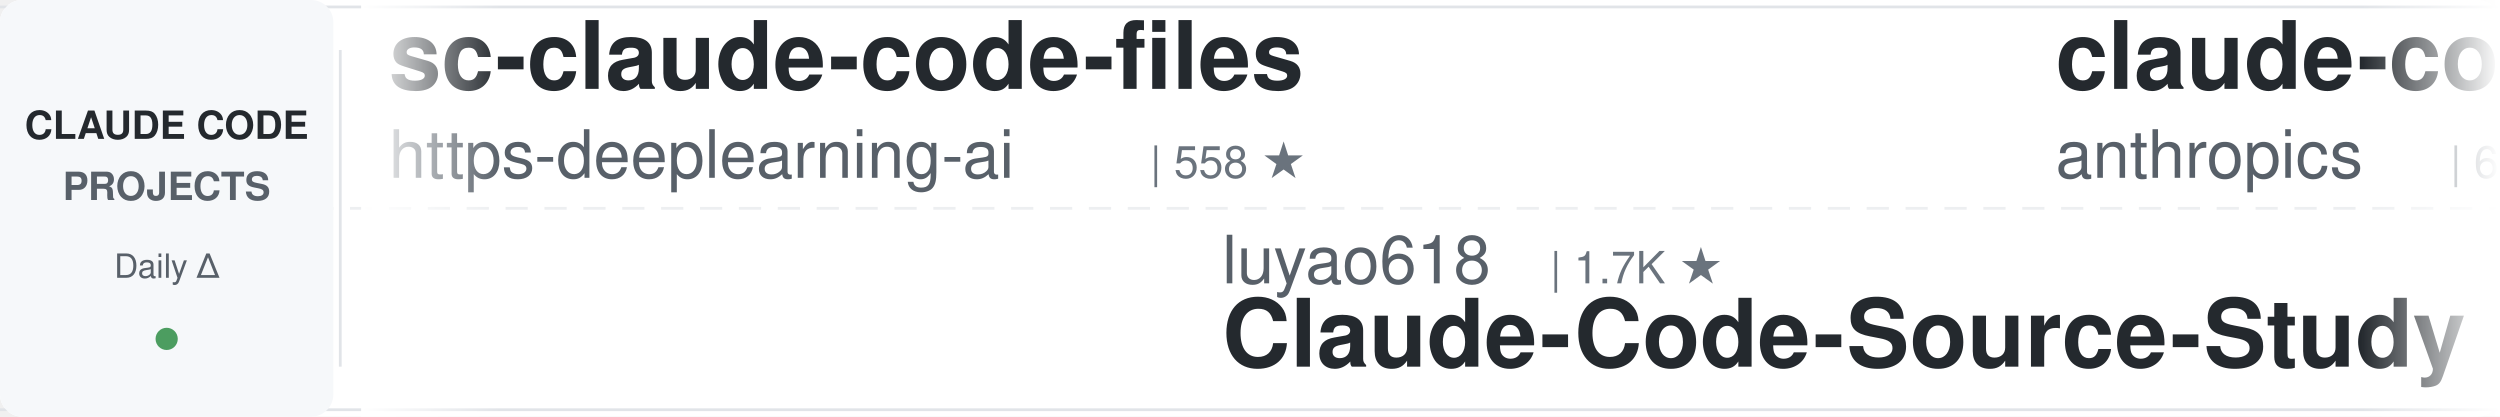
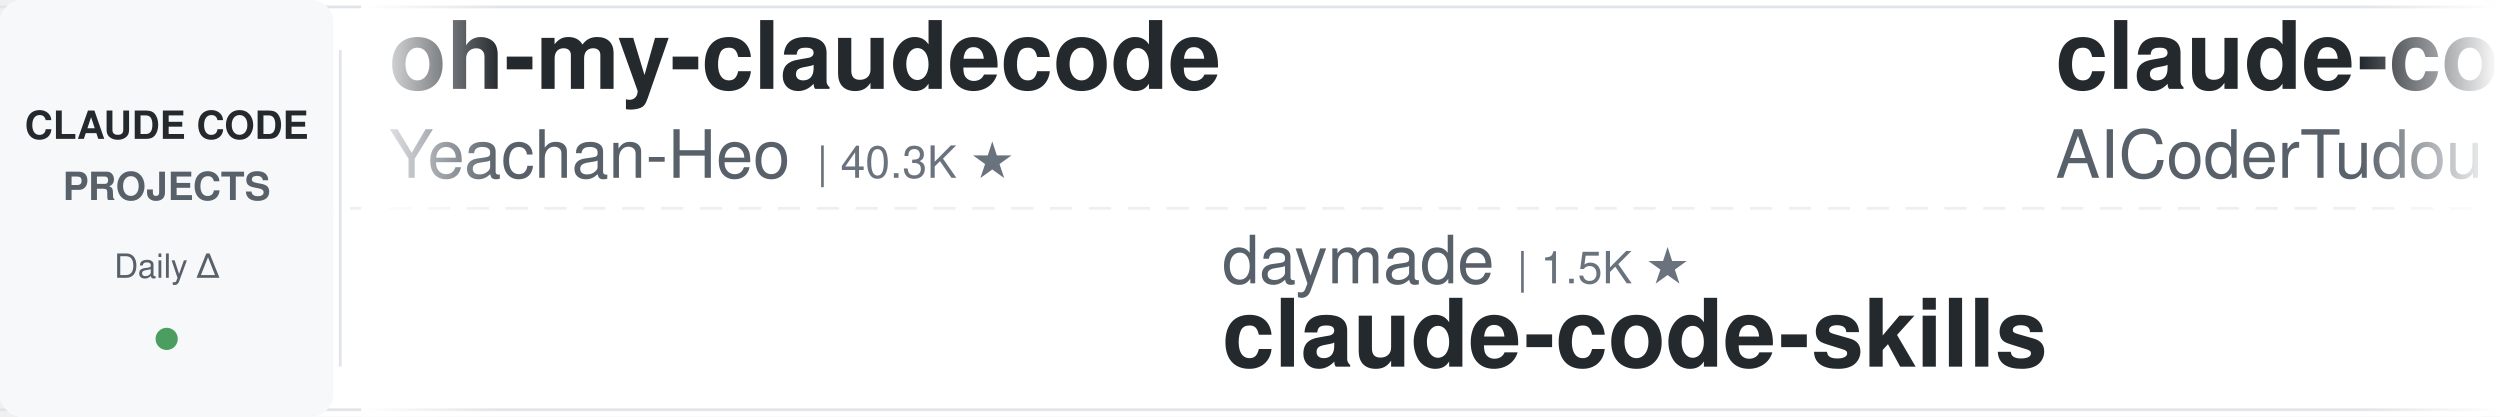
<svg xmlns="http://www.w3.org/2000/svg" width="900" height="150">
  <defs>
    <linearGradient id="leftFade" x1="0%" y1="0%" x2="100%" y2="0%">
      <stop offset="0%" style="stop-color:#ffffff;stop-opacity:1" />
      <stop offset="100%" style="stop-color:#ffffff;stop-opacity:0" />
    </linearGradient>
    <linearGradient id="rightFade" x1="0%" y1="0%" x2="100%" y2="0%">
      <stop offset="0%" style="stop-color:#ffffff;stop-opacity:0" />
      <stop offset="100%" style="stop-color:#ffffff;stop-opacity:1" />
    </linearGradient>
  </defs>
  <rect width="900" height="150" fill="#ffffff" rx="8" />
  <rect x="0" y="2" width="900" height="1" fill="#e1e4e8" />
  <rect x="0" y="147" width="900" height="1" fill="#e1e4e8" />
  <line x1="0" y1="75" x2="900" y2="75" stroke="#e1e4e8" stroke-width="1" stroke-dasharray="8 6" opacity="0.6" />
  <rect x="0" y="0" width="120" height="150" fill="#f6f8fa" rx="8" />
  <text x="60" y="50" font-family="-apple-system, BlinkMacSystemFont, 'Segoe UI', Helvetica, Arial, sans-serif" font-size="14" font-weight="600" fill="#24292e" text-anchor="middle">CLAUDE CODE</text>
  <text x="60" y="72" font-family="-apple-system, BlinkMacSystemFont, 'Segoe UI', Helvetica, Arial, sans-serif" font-size="14" font-weight="600" fill="#586069" text-anchor="middle">PROJECTS</text>
  <text x="60" y="100" font-family="-apple-system, BlinkMacSystemFont, 'Segoe UI', Helvetica, Arial, sans-serif" font-size="12" font-weight="500" fill="#586069" text-anchor="middle">Daily Δ</text>
  <circle cx="60" cy="122" r="4" fill="#22863a" opacity="0.8" />
  <rect x="122" y="18" width="1" height="114" fill="#e1e4e8" />
  <clipPath id="tickerClip">
    <rect x="130" y="0" width="770" height="150" />
  </clipPath>
  <g clip-path="url(#tickerClip)">
    <g id="tickerItems">
      <animateTransform attributeName="transform" attributeType="XML" type="translate" from="0 0" to="-3000 0" dur="54s" repeatCount="indefinite" />
      <g transform="translate(0, 0)">
-         <text x="140" y="32" font-family="-apple-system, BlinkMacSystemFont, 'Segoe UI', Helvetica, Arial, sans-serif" font-size="34" font-weight="600" fill="#24292e">sc-claude-code-files</text>
-         <text x="140" y="64" font-family="-apple-system, BlinkMacSystemFont, 'Segoe UI', Helvetica, Arial, sans-serif" font-size="24" font-weight="400" fill="#586069">https-deeplearning-ai</text>
-         <text x="414" y="64" font-family="-apple-system, BlinkMacSystemFont, 'Segoe UI', Helvetica, Arial, sans-serif" font-size="16" font-weight="500" fill="#6a737d">| 558 ★</text>
+         <text x="140" y="32" font-family="-apple-system, BlinkMacSystemFont, 'Segoe UI', Helvetica, Arial, sans-serif" font-size="34" font-weight="600" fill="#24292e">oh-my-claudecode</text>
+         <text x="140" y="64" font-family="-apple-system, BlinkMacSystemFont, 'Segoe UI', Helvetica, Arial, sans-serif" font-size="24" font-weight="400" fill="#586069">Yeachan-Heo</text>
+         <text x="294" y="64" font-family="-apple-system, BlinkMacSystemFont, 'Segoe UI', Helvetica, Arial, sans-serif" font-size="16" font-weight="500" fill="#6a737d">| 40.3K ★</text>
      </g>
      <g transform="translate(300, 0)">
-         <text x="140" y="102" font-family="-apple-system, BlinkMacSystemFont, 'Segoe UI', Helvetica, Arial, sans-serif" font-size="24" font-weight="400" fill="#586069">luyao618</text>
-         <text x="258" y="102" font-family="-apple-system, BlinkMacSystemFont, 'Segoe UI', Helvetica, Arial, sans-serif" font-size="16" font-weight="500" fill="#6a737d">| 1.7K ★</text>
-         <text x="140" y="132" font-family="-apple-system, BlinkMacSystemFont, 'Segoe UI', Helvetica, Arial, sans-serif" font-size="34" font-weight="600" fill="#24292e">Claude-Code-Source-Study</text>
+         <text x="140" y="102" font-family="-apple-system, BlinkMacSystemFont, 'Segoe UI', Helvetica, Arial, sans-serif" font-size="24" font-weight="400" fill="#586069">daymade</text>
+         <text x="246" y="102" font-family="-apple-system, BlinkMacSystemFont, 'Segoe UI', Helvetica, Arial, sans-serif" font-size="16" font-weight="500" fill="#6a737d">| 1.5K ★</text>
+         <text x="140" y="132" font-family="-apple-system, BlinkMacSystemFont, 'Segoe UI', Helvetica, Arial, sans-serif" font-size="34" font-weight="600" fill="#24292e">claude-code-skills</text>
      </g>
      <g transform="translate(600, 0)">
-         <text x="140" y="32" font-family="-apple-system, BlinkMacSystemFont, 'Segoe UI', Helvetica, Arial, sans-serif" font-size="34" font-weight="600" fill="#24292e">claude-code-security-rev...</text>
-         <text x="140" y="64" font-family="-apple-system, BlinkMacSystemFont, 'Segoe UI', Helvetica, Arial, sans-serif" font-size="24" font-weight="400" fill="#586069">anthropics</text>
-         <text x="282" y="64" font-family="-apple-system, BlinkMacSystemFont, 'Segoe UI', Helvetica, Arial, sans-serif" font-size="16" font-weight="500" fill="#6a737d">| 6.5K ★</text>
+         <text x="140" y="32" font-family="-apple-system, BlinkMacSystemFont, 'Segoe UI', Helvetica, Arial, sans-serif" font-size="34" font-weight="600" fill="#24292e">claude-code-tudou</text>
+         <text x="140" y="64" font-family="-apple-system, BlinkMacSystemFont, 'Segoe UI', Helvetica, Arial, sans-serif" font-size="24" font-weight="400" fill="#586069">AICoderTudou</text>
+         <text x="306" y="64" font-family="-apple-system, BlinkMacSystemFont, 'Segoe UI', Helvetica, Arial, sans-serif" font-size="16" font-weight="500" fill="#6a737d">| 492 ★</text>
      </g>
      <g transform="translate(900, 0)">
-         <text x="140" y="102" font-family="-apple-system, BlinkMacSystemFont, 'Segoe UI', Helvetica, Arial, sans-serif" font-size="24" font-weight="400" fill="#586069">centminmod</text>
-         <text x="282" y="102" font-family="-apple-system, BlinkMacSystemFont, 'Segoe UI', Helvetica, Arial, sans-serif" font-size="16" font-weight="500" fill="#6a737d">| 2.7K ★</text>
-         <text x="140" y="132" font-family="-apple-system, BlinkMacSystemFont, 'Segoe UI', Helvetica, Arial, sans-serif" font-size="34" font-weight="600" fill="#24292e">my-claude-code-setup</text>
+         <text x="140" y="102" font-family="-apple-system, BlinkMacSystemFont, 'Segoe UI', Helvetica, Arial, sans-serif" font-size="24" font-weight="400" fill="#586069">huangjia2019</text>
+         <text x="306" y="102" font-family="-apple-system, BlinkMacSystemFont, 'Segoe UI', Helvetica, Arial, sans-serif" font-size="16" font-weight="500" fill="#6a737d">| 1.1K ★</text>
+         <text x="140" y="132" font-family="-apple-system, BlinkMacSystemFont, 'Segoe UI', Helvetica, Arial, sans-serif" font-size="34" font-weight="600" fill="#24292e">claude-code-engineering</text>
      </g>
      <g transform="translate(1200, 0)">
-         <text x="140" y="32" font-family="-apple-system, BlinkMacSystemFont, 'Segoe UI', Helvetica, Arial, sans-serif" font-size="34" font-weight="600" fill="#24292e">claude-code-reverse</text>
-         <text x="140" y="64" font-family="-apple-system, BlinkMacSystemFont, 'Segoe UI', Helvetica, Arial, sans-serif" font-size="24" font-weight="400" fill="#586069">Yuyz0112</text>
-         <text x="258" y="64" font-family="-apple-system, BlinkMacSystemFont, 'Segoe UI', Helvetica, Arial, sans-serif" font-size="16" font-weight="500" fill="#6a737d">| 2.4K ★</text>
+         <text x="140" y="32" font-family="-apple-system, BlinkMacSystemFont, 'Segoe UI', Helvetica, Arial, sans-serif" font-size="34" font-weight="600" fill="#24292e">how-claude-code-works</text>
+         <text x="140" y="64" font-family="-apple-system, BlinkMacSystemFont, 'Segoe UI', Helvetica, Arial, sans-serif" font-size="24" font-weight="400" fill="#586069">Windy3f3f3f3f</text>
+         <text x="318" y="64" font-family="-apple-system, BlinkMacSystemFont, 'Segoe UI', Helvetica, Arial, sans-serif" font-size="16" font-weight="500" fill="#6a737d">| 3.8K ★</text>
      </g>
      <g transform="translate(1500, 0)">
-         <text x="140" y="102" font-family="-apple-system, BlinkMacSystemFont, 'Segoe UI', Helvetica, Arial, sans-serif" font-size="24" font-weight="400" fill="#586069">andrew-kramer-inno</text>
-         <text x="378" y="102" font-family="-apple-system, BlinkMacSystemFont, 'Segoe UI', Helvetica, Arial, sans-serif" font-size="16" font-weight="500" fill="#6a737d">| 594 ★</text>
-         <text x="140" y="132" font-family="-apple-system, BlinkMacSystemFont, 'Segoe UI', Helvetica, Arial, sans-serif" font-size="34" font-weight="600" fill="#24292e">claude-code-source-build</text>
+         <text x="140" y="102" font-family="-apple-system, BlinkMacSystemFont, 'Segoe UI', Helvetica, Arial, sans-serif" font-size="24" font-weight="400" fill="#586069">ponponon</text>
+         <text x="258" y="102" font-family="-apple-system, BlinkMacSystemFont, 'Segoe UI', Helvetica, Arial, sans-serif" font-size="16" font-weight="500" fill="#6a737d">| 2.3K ★</text>
+         <text x="140" y="132" font-family="-apple-system, BlinkMacSystemFont, 'Segoe UI', Helvetica, Arial, sans-serif" font-size="34" font-weight="600" fill="#24292e">claude_code_src</text>
      </g>
      <g transform="translate(1800, 0)">
-         <text x="140" y="32" font-family="-apple-system, BlinkMacSystemFont, 'Segoe UI', Helvetica, Arial, sans-serif" font-size="34" font-weight="600" fill="#24292e">claude-code-hub</text>
-         <text x="140" y="64" font-family="-apple-system, BlinkMacSystemFont, 'Segoe UI', Helvetica, Arial, sans-serif" font-size="24" font-weight="400" fill="#586069">ding113</text>
-         <text x="246" y="64" font-family="-apple-system, BlinkMacSystemFont, 'Segoe UI', Helvetica, Arial, sans-serif" font-size="16" font-weight="500" fill="#6a737d">| 3.4K ★</text>
+         <text x="140" y="32" font-family="-apple-system, BlinkMacSystemFont, 'Segoe UI', Helvetica, Arial, sans-serif" font-size="34" font-weight="600" fill="#24292e">claude-code-source</text>
+         <text x="140" y="64" font-family="-apple-system, BlinkMacSystemFont, 'Segoe UI', Helvetica, Arial, sans-serif" font-size="24" font-weight="400" fill="#586069">JrCx7scC</text>
+         <text x="258" y="64" font-family="-apple-system, BlinkMacSystemFont, 'Segoe UI', Helvetica, Arial, sans-serif" font-size="16" font-weight="500" fill="#6a737d">| 375 ★</text>
      </g>
      <g transform="translate(2100, 0)">
-         <text x="140" y="102" font-family="-apple-system, BlinkMacSystemFont, 'Segoe UI', Helvetica, Arial, sans-serif" font-size="24" font-weight="400" fill="#586069">kodu-ai</text>
-         <text x="246" y="102" font-family="-apple-system, BlinkMacSystemFont, 'Segoe UI', Helvetica, Arial, sans-serif" font-size="16" font-weight="500" fill="#6a737d">| 5.2K ★</text>
-         <text x="140" y="132" font-family="-apple-system, BlinkMacSystemFont, 'Segoe UI', Helvetica, Arial, sans-serif" font-size="34" font-weight="600" fill="#24292e">claude-coder</text>
+         <text x="140" y="102" font-family="-apple-system, BlinkMacSystemFont, 'Segoe UI', Helvetica, Arial, sans-serif" font-size="24" font-weight="400" fill="#586069">multica-ai</text>
+         <text x="282" y="102" font-family="-apple-system, BlinkMacSystemFont, 'Segoe UI', Helvetica, Arial, sans-serif" font-size="16" font-weight="500" fill="#6a737d">| 223.6K ★</text>
+         <text x="140" y="132" font-family="-apple-system, BlinkMacSystemFont, 'Segoe UI', Helvetica, Arial, sans-serif" font-size="34" font-weight="600" fill="#24292e">andrej-karpathy-skills</text>
      </g>
      <g transform="translate(2400, 0)">
-         <text x="140" y="32" font-family="-apple-system, BlinkMacSystemFont, 'Segoe UI', Helvetica, Arial, sans-serif" font-size="34" font-weight="600" fill="#24292e">claude-code-engineering</text>
-         <text x="140" y="64" font-family="-apple-system, BlinkMacSystemFont, 'Segoe UI', Helvetica, Arial, sans-serif" font-size="24" font-weight="400" fill="#586069">huangjia2019</text>
-         <text x="306" y="64" font-family="-apple-system, BlinkMacSystemFont, 'Segoe UI', Helvetica, Arial, sans-serif" font-size="16" font-weight="500" fill="#6a737d">| 1.1K ★</text>
+         <text x="140" y="32" font-family="-apple-system, BlinkMacSystemFont, 'Segoe UI', Helvetica, Arial, sans-serif" font-size="34" font-weight="600" fill="#24292e">claude-code-rust</text>
+         <text x="140" y="64" font-family="-apple-system, BlinkMacSystemFont, 'Segoe UI', Helvetica, Arial, sans-serif" font-size="24" font-weight="400" fill="#586069">lorryjovens-hub</text>
+         <text x="342" y="64" font-family="-apple-system, BlinkMacSystemFont, 'Segoe UI', Helvetica, Arial, sans-serif" font-size="16" font-weight="500" fill="#6a737d">| 1.7K ★</text>
      </g>
      <g transform="translate(2700, 0)">
-         <text x="140" y="102" font-family="-apple-system, BlinkMacSystemFont, 'Segoe UI', Helvetica, Arial, sans-serif" font-size="24" font-weight="400" fill="#586069">xu-xiang</text>
-         <text x="258" y="102" font-family="-apple-system, BlinkMacSystemFont, 'Segoe UI', Helvetica, Arial, sans-serif" font-size="16" font-weight="500" fill="#6a737d">| 2.0K ★</text>
-         <text x="140" y="132" font-family="-apple-system, BlinkMacSystemFont, 'Segoe UI', Helvetica, Arial, sans-serif" font-size="34" font-weight="600" fill="#24292e">everything-claude-code-z...</text>
+         <text x="140" y="102" font-family="-apple-system, BlinkMacSystemFont, 'Segoe UI', Helvetica, Arial, sans-serif" font-size="24" font-weight="400" fill="#586069">ChrisWiles</text>
+         <text x="282" y="102" font-family="-apple-system, BlinkMacSystemFont, 'Segoe UI', Helvetica, Arial, sans-serif" font-size="16" font-weight="500" fill="#6a737d">| 6.1K ★</text>
+         <text x="140" y="132" font-family="-apple-system, BlinkMacSystemFont, 'Segoe UI', Helvetica, Arial, sans-serif" font-size="34" font-weight="600" fill="#24292e">claude-code-showcase</text>
      </g>
      <g transform="translate(3000, 0)">
-         <text x="140" y="32" font-family="-apple-system, BlinkMacSystemFont, 'Segoe UI', Helvetica, Arial, sans-serif" font-size="34" font-weight="600" fill="#24292e">sc-claude-code-files</text>
-         <text x="140" y="64" font-family="-apple-system, BlinkMacSystemFont, 'Segoe UI', Helvetica, Arial, sans-serif" font-size="24" font-weight="400" fill="#586069">https-deeplearning-ai</text>
-         <text x="414" y="64" font-family="-apple-system, BlinkMacSystemFont, 'Segoe UI', Helvetica, Arial, sans-serif" font-size="16" font-weight="500" fill="#6a737d">| 558 ★</text>
+         <text x="140" y="32" font-family="-apple-system, BlinkMacSystemFont, 'Segoe UI', Helvetica, Arial, sans-serif" font-size="34" font-weight="600" fill="#24292e">oh-my-claudecode</text>
+         <text x="140" y="64" font-family="-apple-system, BlinkMacSystemFont, 'Segoe UI', Helvetica, Arial, sans-serif" font-size="24" font-weight="400" fill="#586069">Yeachan-Heo</text>
+         <text x="294" y="64" font-family="-apple-system, BlinkMacSystemFont, 'Segoe UI', Helvetica, Arial, sans-serif" font-size="16" font-weight="500" fill="#6a737d">| 40.3K ★</text>
      </g>
      <g transform="translate(3300, 0)">
-         <text x="140" y="102" font-family="-apple-system, BlinkMacSystemFont, 'Segoe UI', Helvetica, Arial, sans-serif" font-size="24" font-weight="400" fill="#586069">luyao618</text>
-         <text x="258" y="102" font-family="-apple-system, BlinkMacSystemFont, 'Segoe UI', Helvetica, Arial, sans-serif" font-size="16" font-weight="500" fill="#6a737d">| 1.7K ★</text>
-         <text x="140" y="132" font-family="-apple-system, BlinkMacSystemFont, 'Segoe UI', Helvetica, Arial, sans-serif" font-size="34" font-weight="600" fill="#24292e">Claude-Code-Source-Study</text>
+         <text x="140" y="102" font-family="-apple-system, BlinkMacSystemFont, 'Segoe UI', Helvetica, Arial, sans-serif" font-size="24" font-weight="400" fill="#586069">daymade</text>
+         <text x="246" y="102" font-family="-apple-system, BlinkMacSystemFont, 'Segoe UI', Helvetica, Arial, sans-serif" font-size="16" font-weight="500" fill="#6a737d">| 1.5K ★</text>
+         <text x="140" y="132" font-family="-apple-system, BlinkMacSystemFont, 'Segoe UI', Helvetica, Arial, sans-serif" font-size="34" font-weight="600" fill="#24292e">claude-code-skills</text>
      </g>
      <g transform="translate(3600, 0)">
-         <text x="140" y="32" font-family="-apple-system, BlinkMacSystemFont, 'Segoe UI', Helvetica, Arial, sans-serif" font-size="34" font-weight="600" fill="#24292e">claude-code-security-rev...</text>
-         <text x="140" y="64" font-family="-apple-system, BlinkMacSystemFont, 'Segoe UI', Helvetica, Arial, sans-serif" font-size="24" font-weight="400" fill="#586069">anthropics</text>
-         <text x="282" y="64" font-family="-apple-system, BlinkMacSystemFont, 'Segoe UI', Helvetica, Arial, sans-serif" font-size="16" font-weight="500" fill="#6a737d">| 6.5K ★</text>
+         <text x="140" y="32" font-family="-apple-system, BlinkMacSystemFont, 'Segoe UI', Helvetica, Arial, sans-serif" font-size="34" font-weight="600" fill="#24292e">claude-code-tudou</text>
+         <text x="140" y="64" font-family="-apple-system, BlinkMacSystemFont, 'Segoe UI', Helvetica, Arial, sans-serif" font-size="24" font-weight="400" fill="#586069">AICoderTudou</text>
+         <text x="306" y="64" font-family="-apple-system, BlinkMacSystemFont, 'Segoe UI', Helvetica, Arial, sans-serif" font-size="16" font-weight="500" fill="#6a737d">| 492 ★</text>
      </g>
      <g transform="translate(3900, 0)">
-         <text x="140" y="102" font-family="-apple-system, BlinkMacSystemFont, 'Segoe UI', Helvetica, Arial, sans-serif" font-size="24" font-weight="400" fill="#586069">centminmod</text>
-         <text x="282" y="102" font-family="-apple-system, BlinkMacSystemFont, 'Segoe UI', Helvetica, Arial, sans-serif" font-size="16" font-weight="500" fill="#6a737d">| 2.7K ★</text>
-         <text x="140" y="132" font-family="-apple-system, BlinkMacSystemFont, 'Segoe UI', Helvetica, Arial, sans-serif" font-size="34" font-weight="600" fill="#24292e">my-claude-code-setup</text>
+         <text x="140" y="102" font-family="-apple-system, BlinkMacSystemFont, 'Segoe UI', Helvetica, Arial, sans-serif" font-size="24" font-weight="400" fill="#586069">huangjia2019</text>
+         <text x="306" y="102" font-family="-apple-system, BlinkMacSystemFont, 'Segoe UI', Helvetica, Arial, sans-serif" font-size="16" font-weight="500" fill="#6a737d">| 1.1K ★</text>
+         <text x="140" y="132" font-family="-apple-system, BlinkMacSystemFont, 'Segoe UI', Helvetica, Arial, sans-serif" font-size="34" font-weight="600" fill="#24292e">claude-code-engineering</text>
      </g>
    </g>
  </g>
  <rect x="130" y="0" width="50" height="150" fill="url(#leftFade)" />
  <rect x="850" y="0" width="50" height="150" fill="url(#rightFade)" />
</svg>
